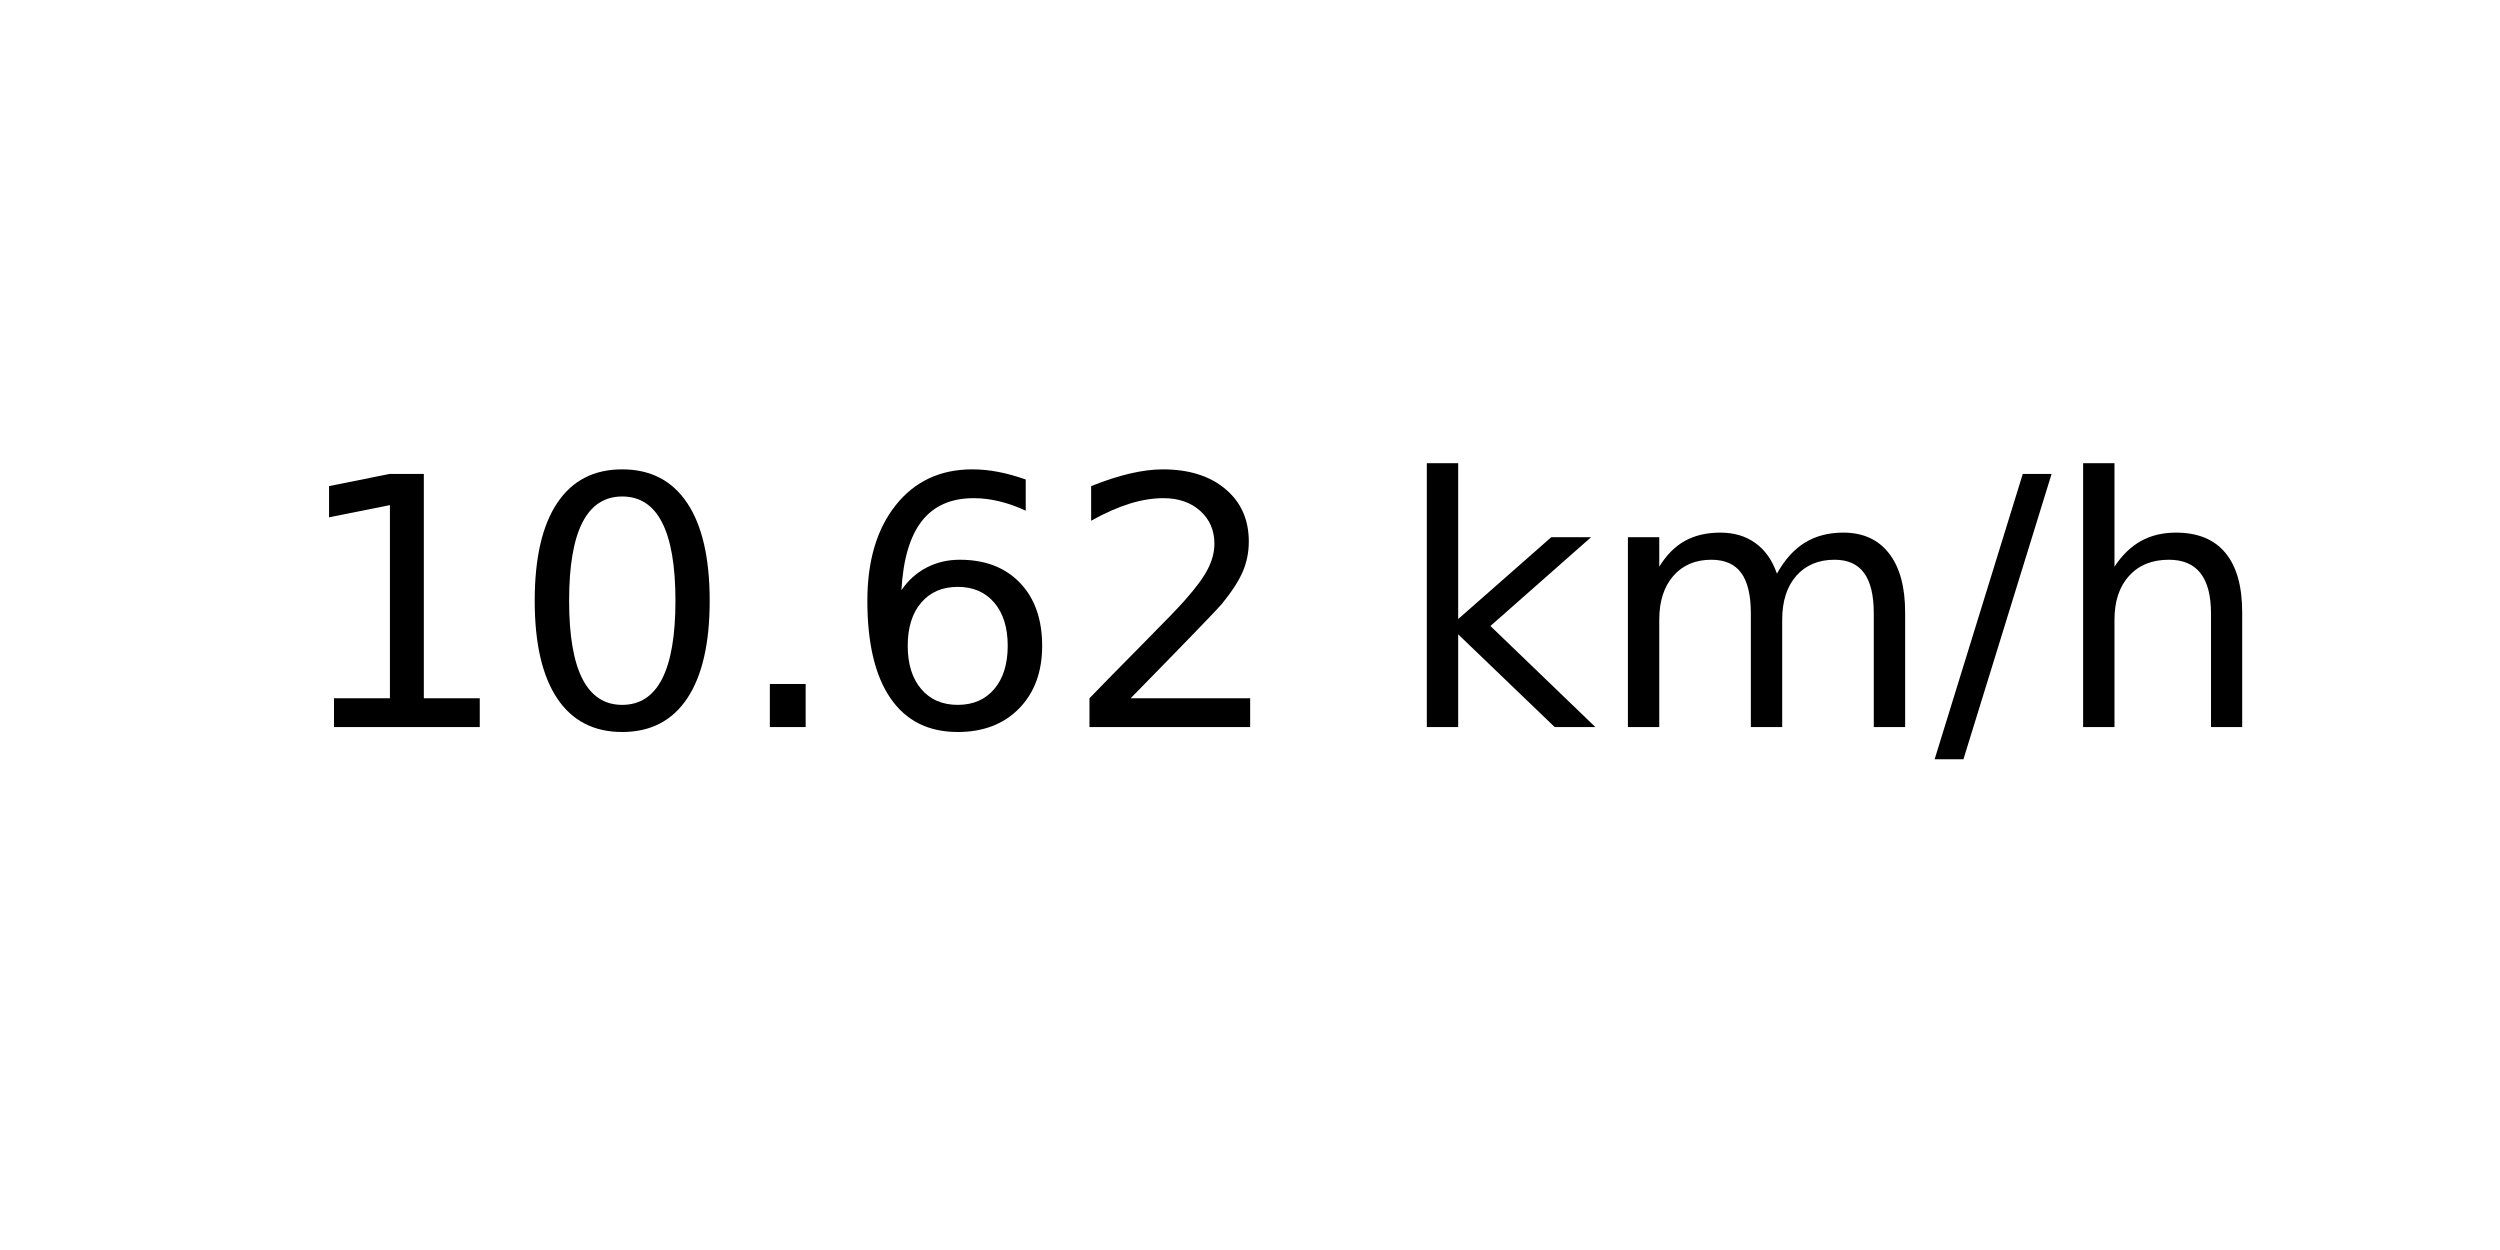
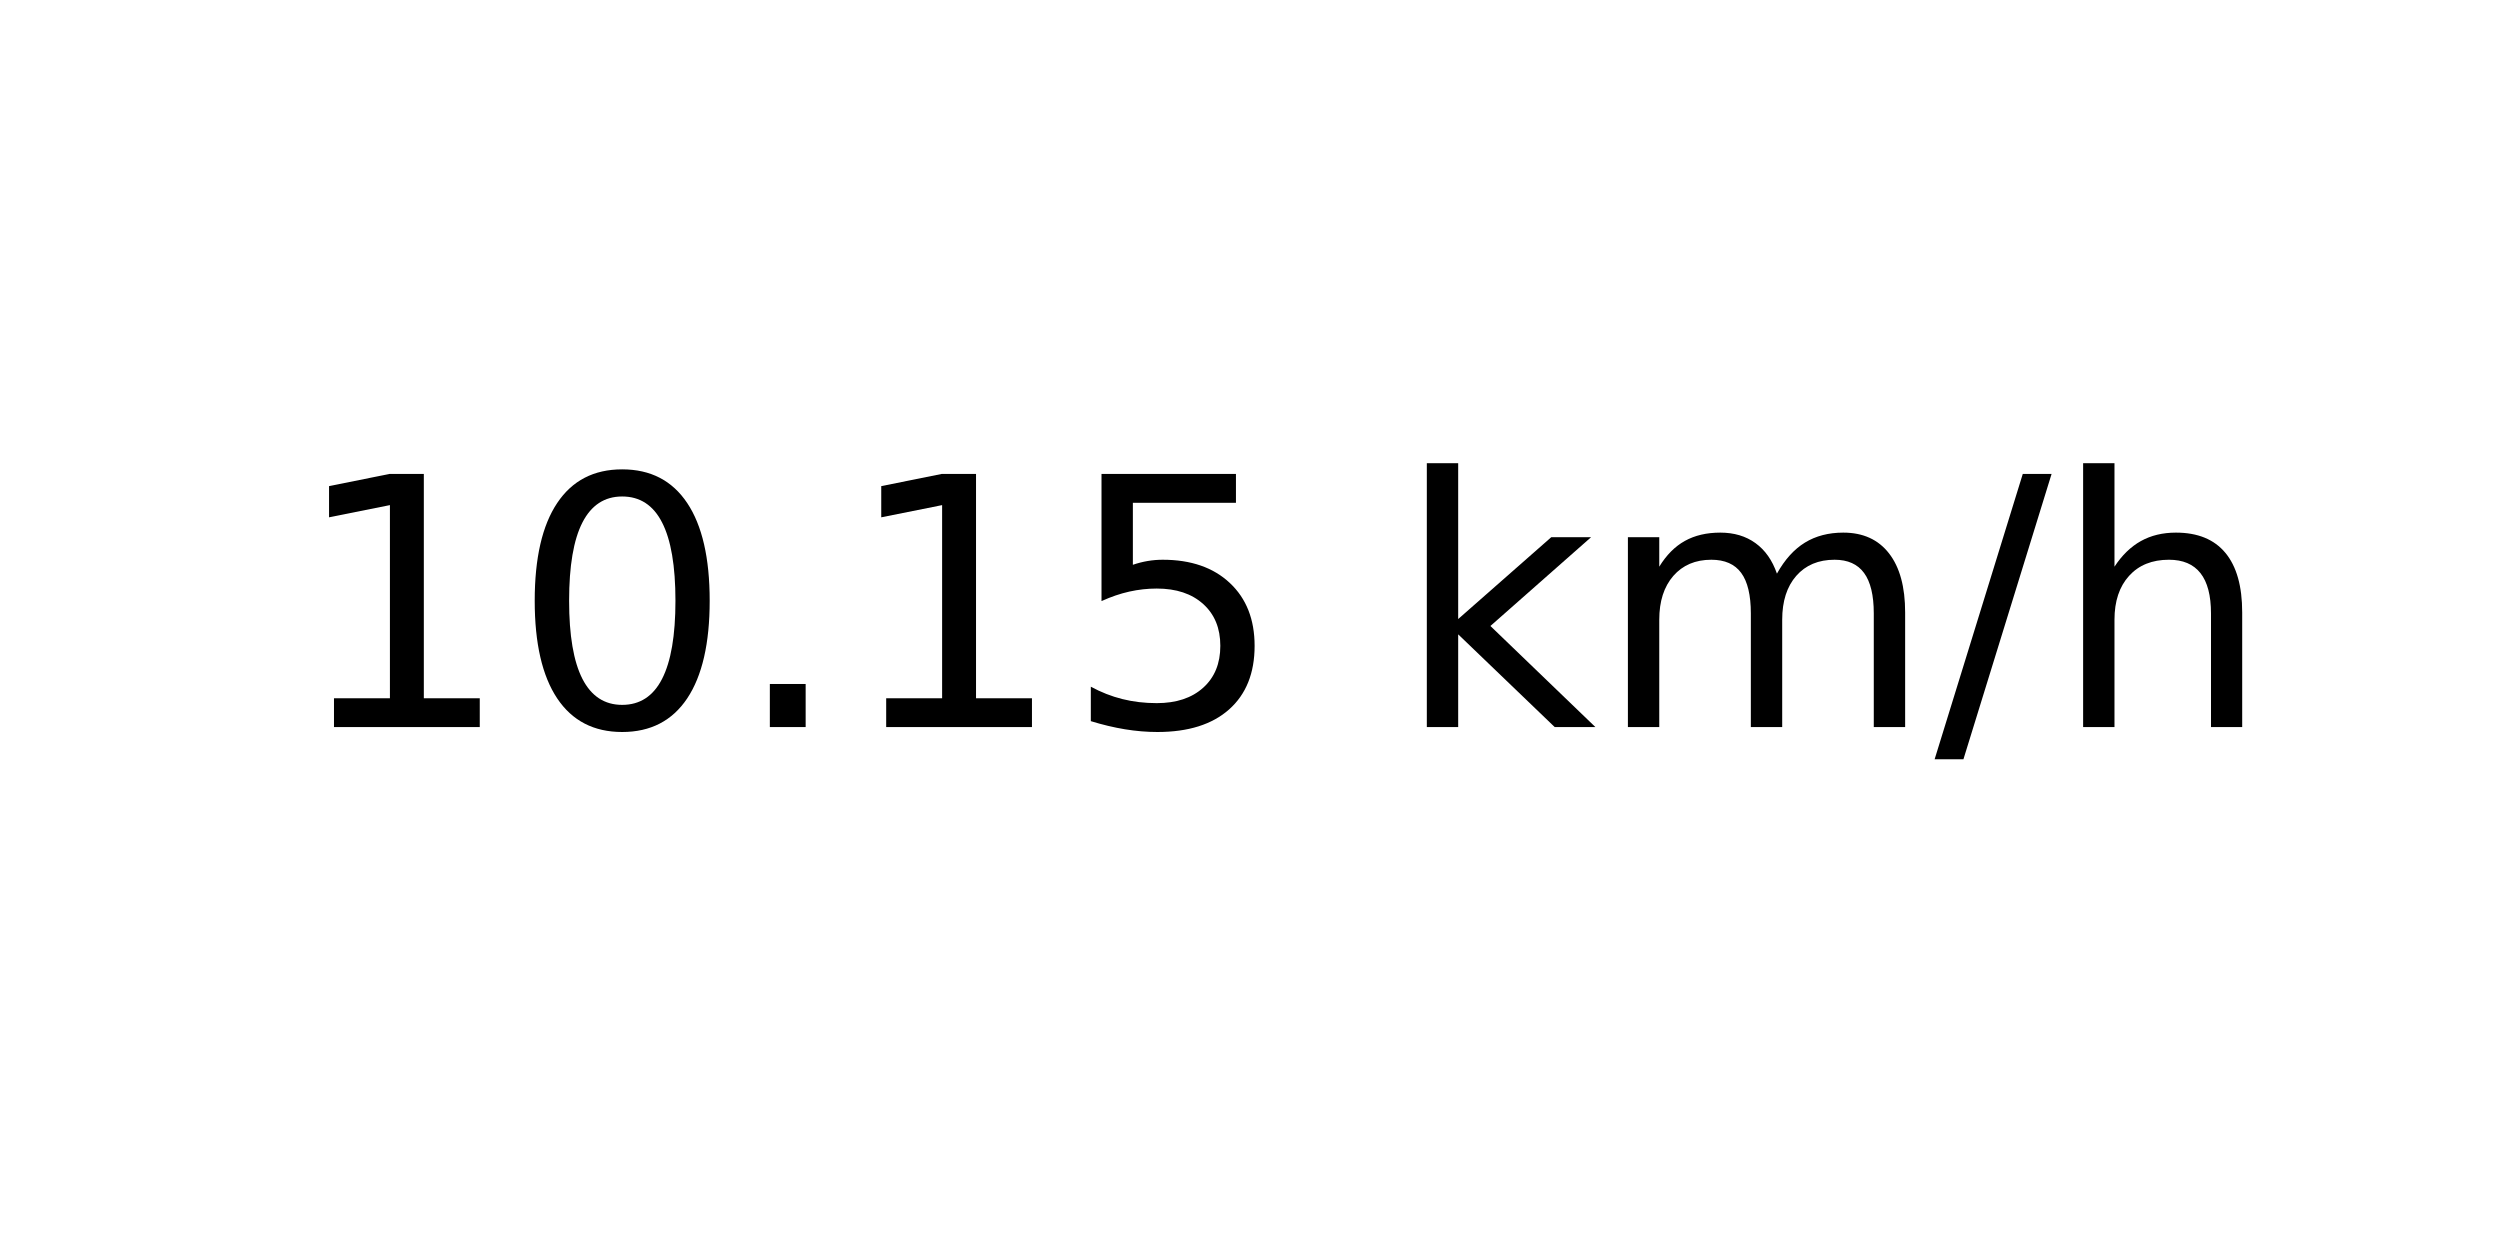
<svg xmlns="http://www.w3.org/2000/svg" xmlns:xlink="http://www.w3.org/1999/xlink" width="72pt" height="36pt" viewBox="0 0 72 36" version="1.1">
  <defs>
    <style type="text/css">*{stroke-linejoin: round; stroke-linecap: butt}</style>
  </defs>
  <g id="figure_1">
    <g id="axes_1">
      <g id="text_1">
        <g transform="translate(8.378125 20.93937) scale(0.1 -0.1)">
          <defs>
            <path id="DejaVuSans-31" d="M 794 531  L 1825 531  L 1825 4091  L 703 3866  L 703 4441  L 1819 4666  L 2450 4666  L 2450 531  L 3481 531  L 3481 0  L 794 0  L 794 531  z " transform="scale(0.015625)" />
            <path id="DejaVuSans-30" d="M 2034 4250  Q 1547 4250 1301 3770  Q 1056 3291 1056 2328  Q 1056 1369 1301 889  Q 1547 409 2034 409  Q 2525 409 2770 889  Q 3016 1369 3016 2328  Q 3016 3291 2770 3770  Q 2525 4250 2034 4250  z M 2034 4750  Q 2819 4750 3233 4129  Q 3647 3509 3647 2328  Q 3647 1150 3233 529  Q 2819 -91 2034 -91  Q 1250 -91 836 529  Q 422 1150 422 2328  Q 422 3509 836 4129  Q 1250 4750 2034 4750  z " transform="scale(0.015625)" />
            <path id="DejaVuSans-2e" d="M 684 794  L 1344 794  L 1344 0  L 684 0  L 684 794  z " transform="scale(0.015625)" />
-             <path id="DejaVuSans-36" d="M 2113 2584  Q 1688 2584 1439 2293  Q 1191 2003 1191 1497  Q 1191 994 1439 701  Q 1688 409 2113 409  Q 2538 409 2786 701  Q 3034 994 3034 1497  Q 3034 2003 2786 2293  Q 2538 2584 2113 2584  z M 3366 4563  L 3366 3988  Q 3128 4100 2886 4159  Q 2644 4219 2406 4219  Q 1781 4219 1451 3797  Q 1122 3375 1075 2522  Q 1259 2794 1537 2939  Q 1816 3084 2150 3084  Q 2853 3084 3261 2657  Q 3669 2231 3669 1497  Q 3669 778 3244 343  Q 2819 -91 2113 -91  Q 1303 -91 875 529  Q 447 1150 447 2328  Q 447 3434 972 4092  Q 1497 4750 2381 4750  Q 2619 4750 2861 4703  Q 3103 4656 3366 4563  z " transform="scale(0.015625)" />
-             <path id="DejaVuSans-32" d="M 1228 531  L 3431 531  L 3431 0  L 469 0  L 469 531  Q 828 903 1448 1529  Q 2069 2156 2228 2338  Q 2531 2678 2651 2914  Q 2772 3150 2772 3378  Q 2772 3750 2511 3984  Q 2250 4219 1831 4219  Q 1534 4219 1204 4116  Q 875 4013 500 3803  L 500 4441  Q 881 4594 1212 4672  Q 1544 4750 1819 4750  Q 2544 4750 2975 4387  Q 3406 4025 3406 3419  Q 3406 3131 3298 2873  Q 3191 2616 2906 2266  Q 2828 2175 2409 1742  Q 1991 1309 1228 531  z " transform="scale(0.015625)" />
+             <path id="DejaVuSans-35" d="M 691 4666  L 3169 4666  L 3169 4134  L 1269 4134  L 1269 2991  Q 1406 3038 1543 3061  Q 1681 3084 1819 3084  Q 2600 3084 3056 2656  Q 3513 2228 3513 1497  Q 3513 744 3044 326  Q 2575 -91 1722 -91  Q 1428 -91 1123 -41  Q 819 9 494 109  L 494 744  Q 775 591 1075 516  Q 1375 441 1709 441  Q 2250 441 2565 725  Q 2881 1009 2881 1497  Q 2881 1984 2565 2268  Q 2250 2553 1709 2553  Q 1456 2553 1204 2497  Q 953 2441 691 2322  L 691 4666  z " transform="scale(0.015625)" />
            <path id="DejaVuSans-20" transform="scale(0.015625)" />
            <path id="DejaVuSans-6b" d="M 581 4863  L 1159 4863  L 1159 1991  L 2875 3500  L 3609 3500  L 1753 1863  L 3688 0  L 2938 0  L 1159 1709  L 1159 0  L 581 0  L 581 4863  z " transform="scale(0.015625)" />
            <path id="DejaVuSans-6d" d="M 3328 2828  Q 3544 3216 3844 3400  Q 4144 3584 4550 3584  Q 5097 3584 5394 3201  Q 5691 2819 5691 2113  L 5691 0  L 5113 0  L 5113 2094  Q 5113 2597 4934 2840  Q 4756 3084 4391 3084  Q 3944 3084 3684 2787  Q 3425 2491 3425 1978  L 3425 0  L 2847 0  L 2847 2094  Q 2847 2600 2669 2842  Q 2491 3084 2119 3084  Q 1678 3084 1418 2786  Q 1159 2488 1159 1978  L 1159 0  L 581 0  L 581 3500  L 1159 3500  L 1159 2956  Q 1356 3278 1631 3431  Q 1906 3584 2284 3584  Q 2666 3584 2933 3390  Q 3200 3197 3328 2828  z " transform="scale(0.015625)" />
            <path id="DejaVuSans-2f" d="M 1625 4666  L 2156 4666  L 531 -594  L 0 -594  L 1625 4666  z " transform="scale(0.015625)" />
            <path id="DejaVuSans-68" d="M 3513 2113  L 3513 0  L 2938 0  L 2938 2094  Q 2938 2591 2744 2837  Q 2550 3084 2163 3084  Q 1697 3084 1428 2787  Q 1159 2491 1159 1978  L 1159 0  L 581 0  L 581 4863  L 1159 4863  L 1159 2956  Q 1366 3272 1645 3428  Q 1925 3584 2291 3584  Q 2894 3584 3203 3211  Q 3513 2838 3513 2113  z " transform="scale(0.015625)" />
          </defs>
          <use xlink:href="#DejaVuSans-31" />
          <use xlink:href="#DejaVuSans-30" x="63.623" />
          <use xlink:href="#DejaVuSans-2e" x="127.246" />
-           <use xlink:href="#DejaVuSans-36" x="159.033" />
-           <use xlink:href="#DejaVuSans-32" x="222.656" />
+           <use xlink:href="#DejaVuSans-31" x="159.033" />
+           <use xlink:href="#DejaVuSans-35" x="222.656" />
          <use xlink:href="#DejaVuSans-20" x="286.279" />
          <use xlink:href="#DejaVuSans-6b" x="318.066" />
          <use xlink:href="#DejaVuSans-6d" x="375.977" />
          <use xlink:href="#DejaVuSans-2f" x="473.389" />
          <use xlink:href="#DejaVuSans-68" x="507.08" />
        </g>
      </g>
    </g>
  </g>
</svg>
